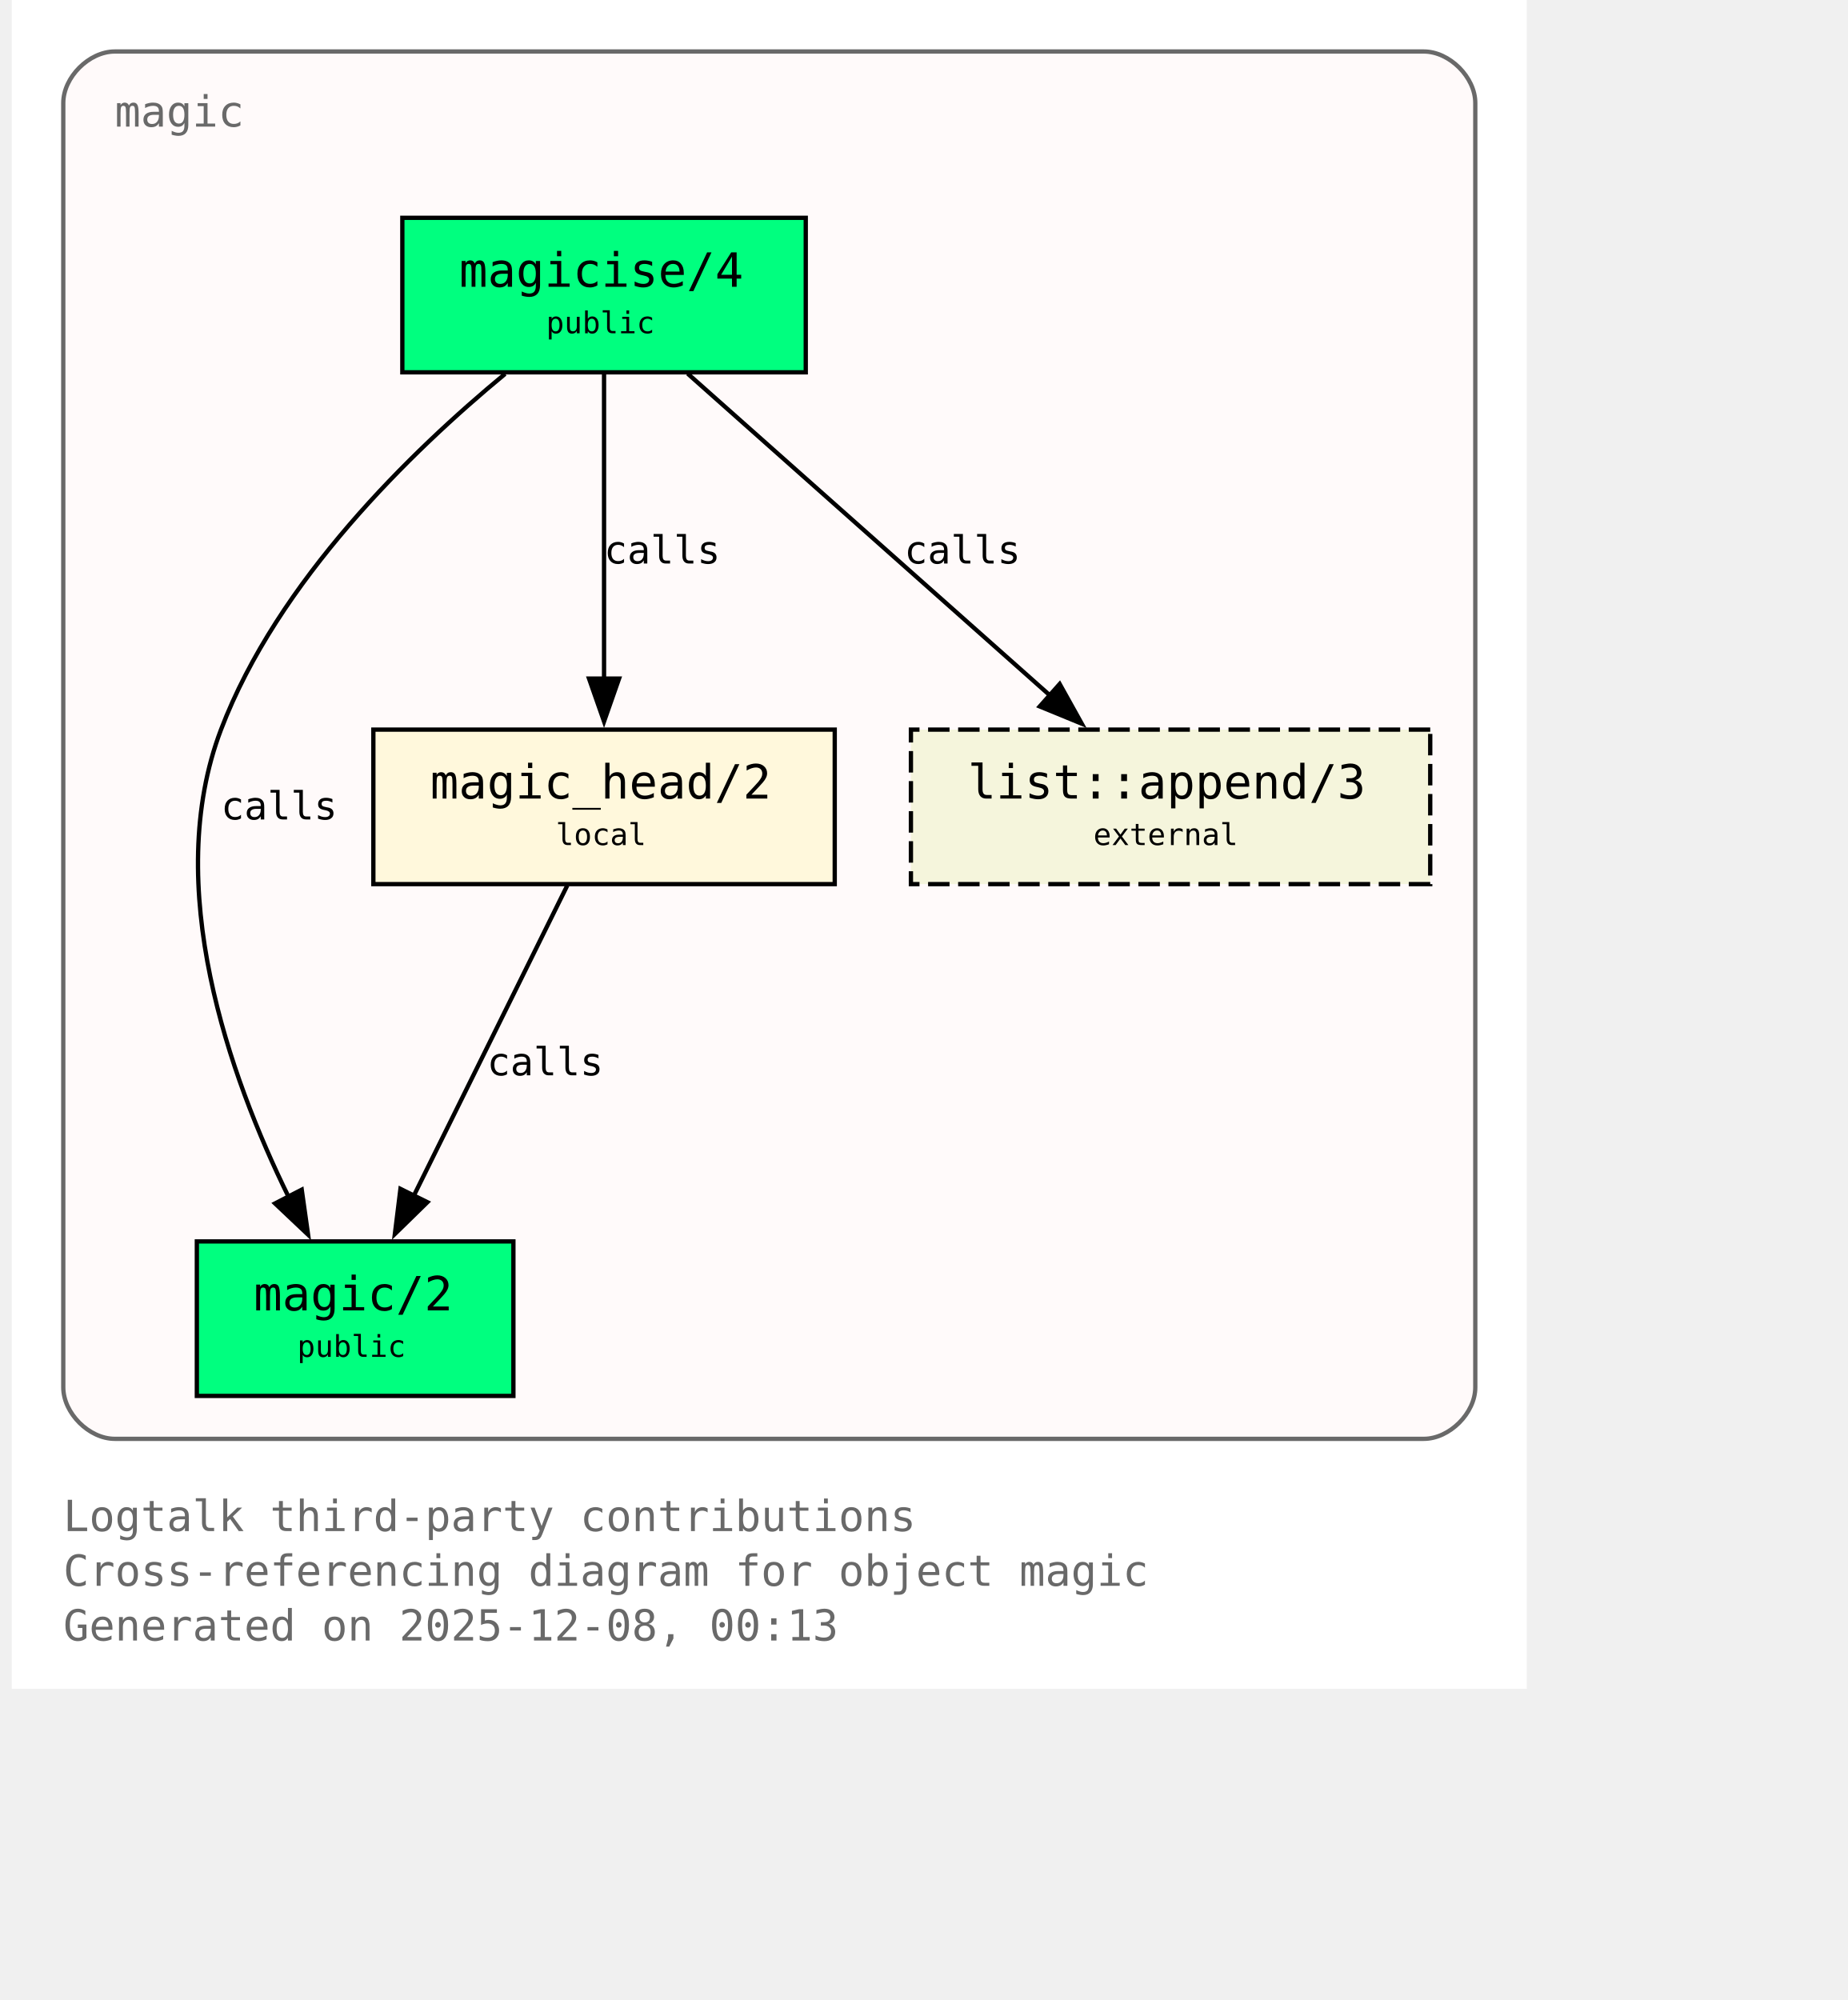
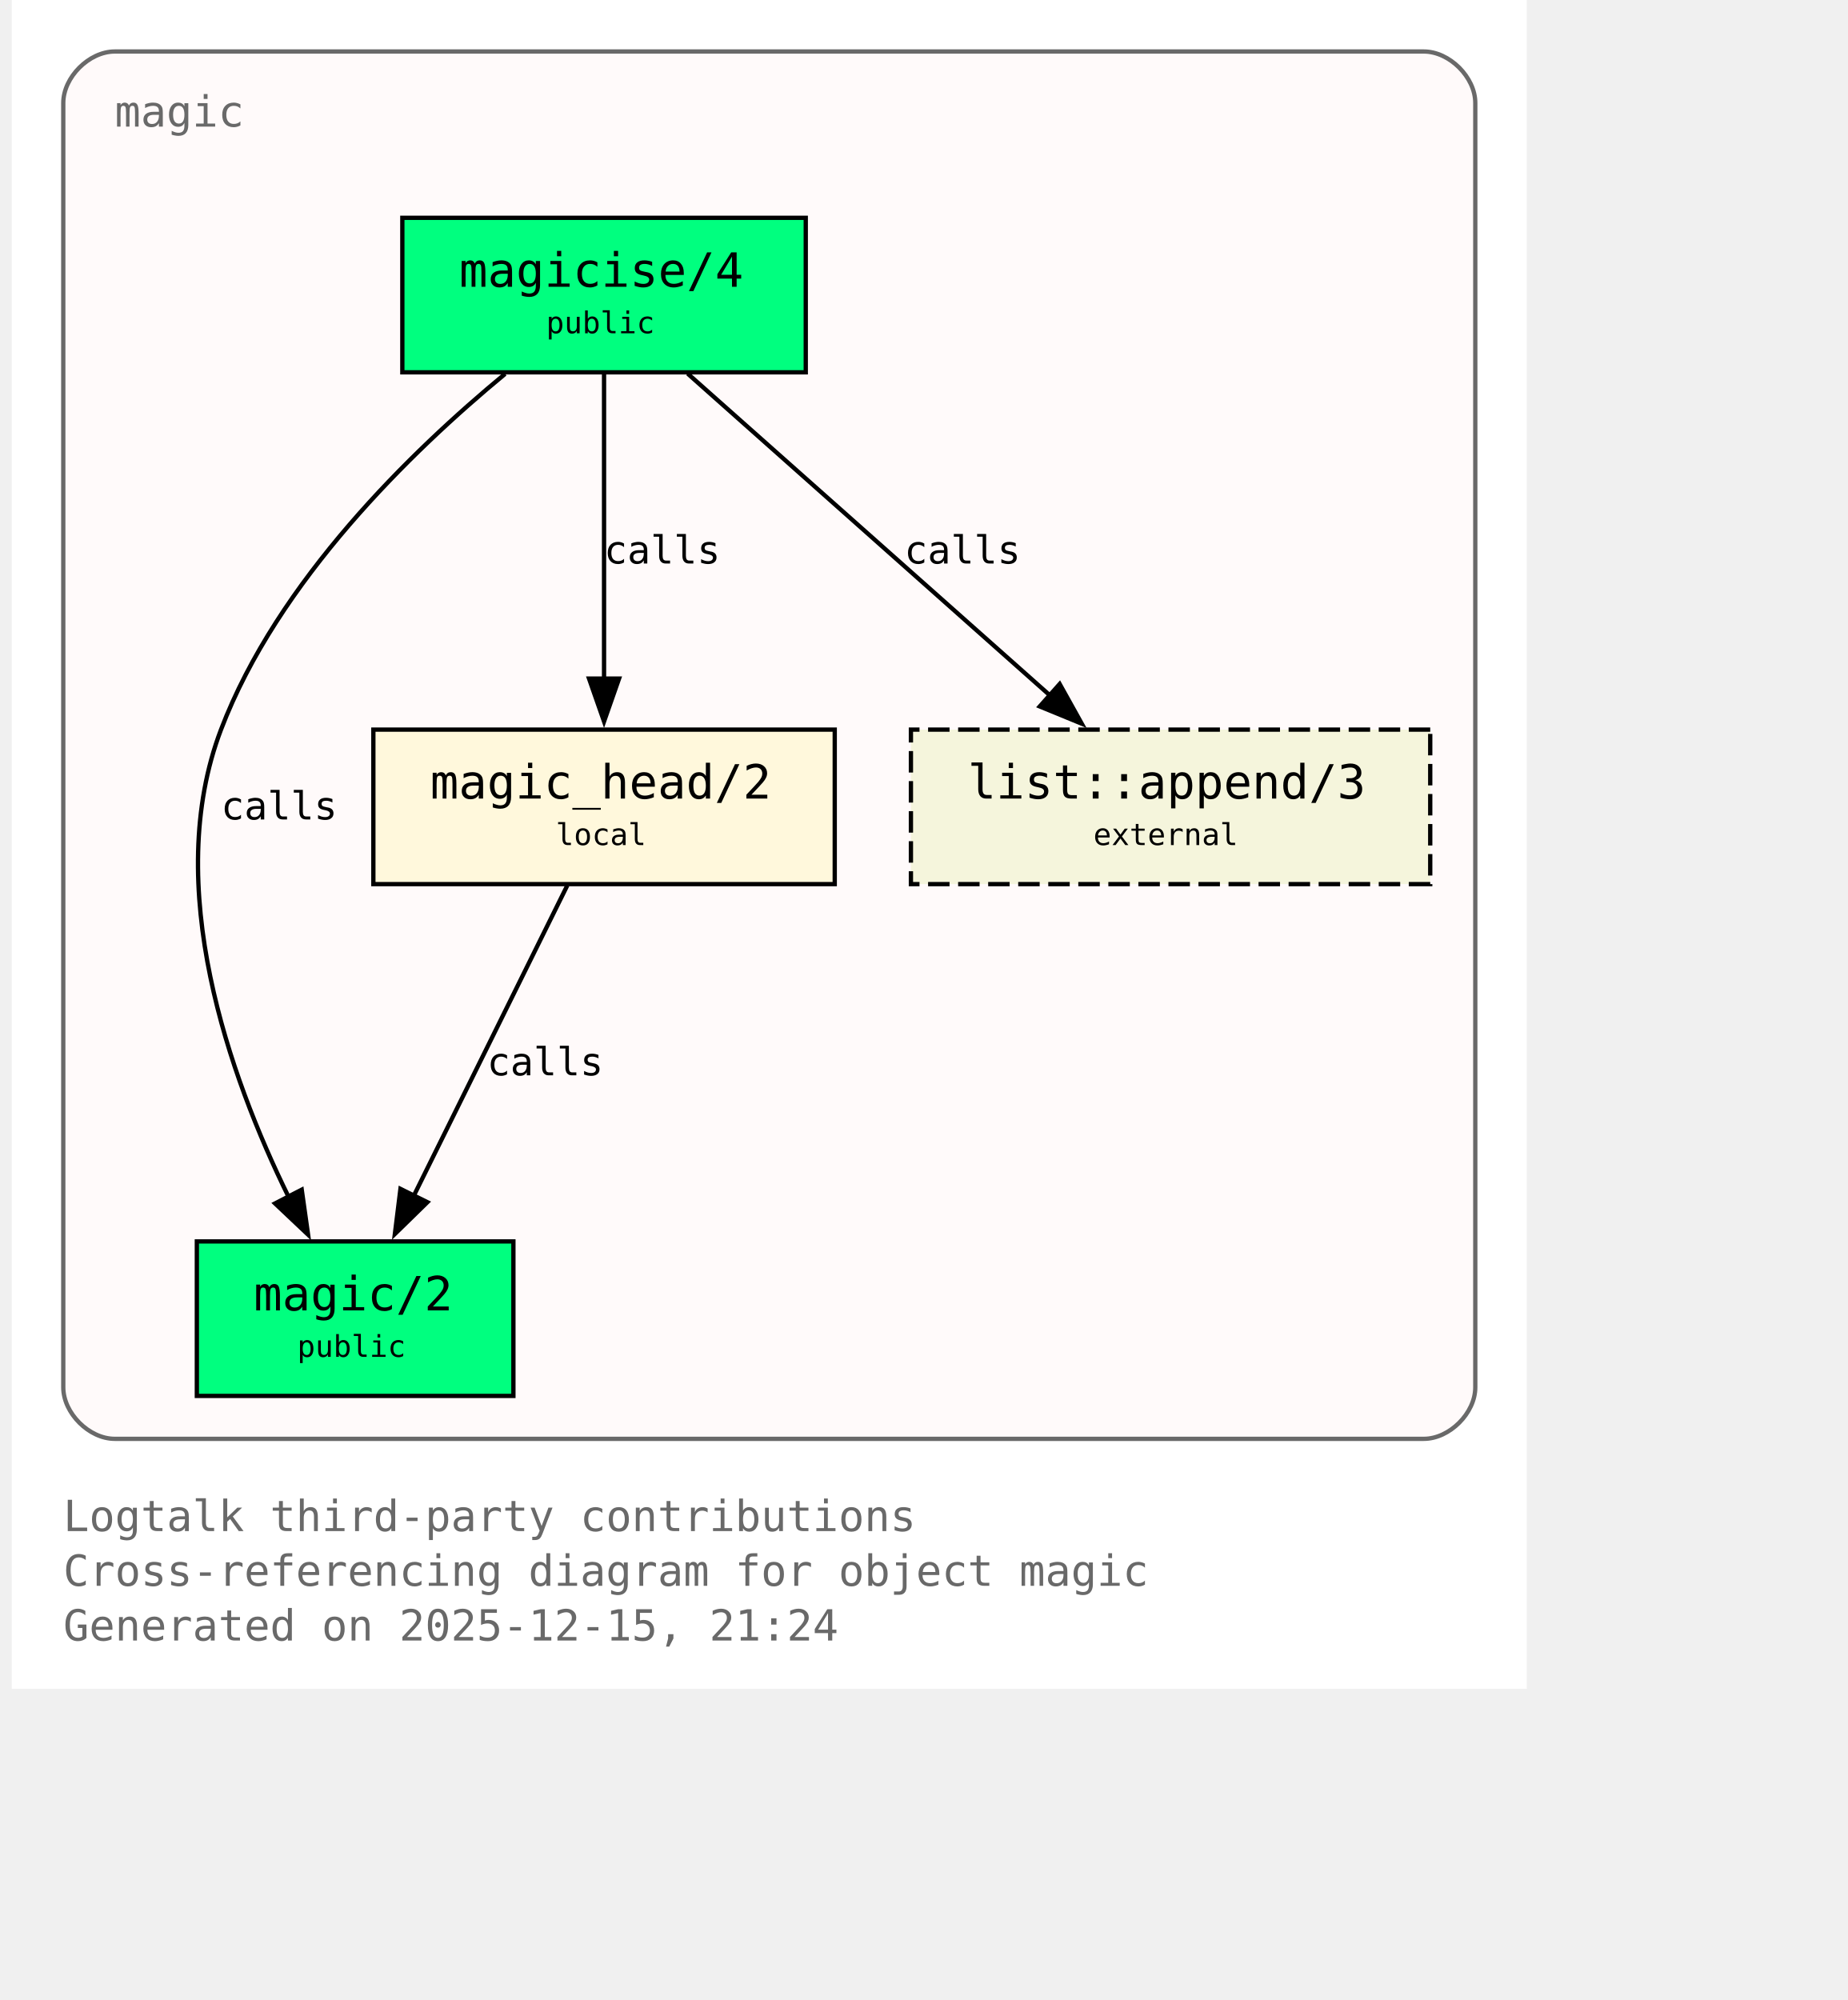
<svg xmlns="http://www.w3.org/2000/svg" xmlns:xlink="http://www.w3.org/1999/xlink" width="497pt" height="538pt" viewBox="72.00 72.00 425.00 466.00">
  <g id="graph0" class="graph" transform="scale(1 1) rotate(0) translate(76 461.5)">
    <polygon fill="white" stroke="none" points="-4,4 -4,-389.5 349,-389.5 349,4 -4,4" />
    <text xml:space="preserve" text-anchor="start" x="8" y="-32.75" font-family="Monospace" font-size="10.00" fill="dimgray">Logtalk third-party contributions</text>
    <text xml:space="preserve" text-anchor="start" x="8" y="-20" font-family="Monospace" font-size="10.00" fill="dimgray">Cross-referencing diagram for object magic</text>
-     <text xml:space="preserve" text-anchor="start" x="8" y="-7.25" font-family="Monospace" font-size="10.00" fill="dimgray">Generated on 2025-12-08, 00:13</text>
+     <text xml:space="preserve" text-anchor="start" x="8" y="-7.25" font-family="Monospace" font-size="10.00" fill="dimgray">Generated on 2025-12-15, 21:24</text>
    <g id="clust1" class="cluster">
      <g id="a_clust1">
        <a xlink:title="magic">
          <path fill="snow" stroke="dimgray" d="M20,-54.25C20,-54.25 325,-54.25 325,-54.25 331,-54.25 337,-60.25 337,-66.25 337,-66.25 337,-365.5 337,-365.5 337,-371.5 331,-377.5 325,-377.5 325,-377.5 20,-377.5 20,-377.5 14,-377.5 8,-371.5 8,-365.5 8,-365.5 8,-66.25 8,-66.25 8,-60.25 14,-54.25 20,-54.25" />
          <g id="a_clust1_0">
-             <a xlink:href="https://github.com/LogtalkDotOrg/logtalk3/tree/f0edbd73494c4dd0c3ca4c1d6435c8890616d5f2/contributions/verdi_neruda/magic.lgt#L35" xlink:title="https://github.com/LogtalkDotOrg/logtalk3/tree/f0edbd73494c4dd0c3ca4c1d6435c8890616d5f2/contributions/verdi_neruda/magic.lgt#L35">
+             <a xlink:href="https://github.com/LogtalkDotOrg/logtalk3/tree/1ea943711c25810bb73b449e6c613cac0cd0f85c/contributions/verdi_neruda/magic.lgt#L35" xlink:title="https://github.com/LogtalkDotOrg/logtalk3/tree/1ea943711c25810bb73b449e6c613cac0cd0f85c/contributions/verdi_neruda/magic.lgt#L35">
              <text xml:space="preserve" text-anchor="start" x="20" y="-360" font-family="Monospace" font-size="10.00" fill="dimgray">magic</text>
            </a>
          </g>
        </a>
      </g>
    </g>
    <g id="node1" class="node">
      <polygon fill="springgreen" stroke="black" points="181,-338.75 87,-338.75 87,-302.75 181,-302.75 181,-338.75" />
      <text xml:space="preserve" text-anchor="start" x="95" y="-323.45" font-family="Monospace" font-size="9.00"> </text>
      <g id="a_node1_1">
-         <a xlink:href="https://github.com/LogtalkDotOrg/logtalk3/tree/f0edbd73494c4dd0c3ca4c1d6435c8890616d5f2/contributions/verdi_neruda/magic.lgt#L44" xlink:title="https://github.com/LogtalkDotOrg/logtalk3/tree/f0edbd73494c4dd0c3ca4c1d6435c8890616d5f2/contributions/verdi_neruda/magic.lgt#L44">
+         <a xlink:href="https://github.com/LogtalkDotOrg/logtalk3/tree/1ea943711c25810bb73b449e6c613cac0cd0f85c/contributions/verdi_neruda/magic.lgt#L44" xlink:title="https://github.com/LogtalkDotOrg/logtalk3/tree/1ea943711c25810bb73b449e6c613cac0cd0f85c/contributions/verdi_neruda/magic.lgt#L44">
          <text xml:space="preserve" text-anchor="start" x="100.25" y="-322.68" font-family="Monospace" font-size="11.00">magicise/4</text>
        </a>
      </g>
      <text xml:space="preserve" text-anchor="start" x="167.75" y="-323.45" font-family="Monospace" font-size="9.00"> </text>
      <text xml:space="preserve" text-anchor="start" x="95" y="-311.07" font-family="Monospace" font-size="9.00"> </text>
      <text xml:space="preserve" text-anchor="start" x="120.5" y="-311.85" font-family="Monospace" font-size="7.00">public</text>
      <text xml:space="preserve" text-anchor="start" x="167.75" y="-311.07" font-family="Monospace" font-size="9.00"> </text>
    </g>
    <g id="node2" class="node">
      <polygon fill="springgreen" stroke="black" points="112.88,-100.25 39.12,-100.25 39.12,-64.25 112.88,-64.25 112.88,-100.25" />
      <text xml:space="preserve" text-anchor="start" x="47.12" y="-84.95" font-family="Monospace" font-size="9.00"> </text>
      <g id="a_node2_2">
-         <a xlink:href="https://github.com/LogtalkDotOrg/logtalk3/tree/f0edbd73494c4dd0c3ca4c1d6435c8890616d5f2/contributions/verdi_neruda/magic.lgt#L51" xlink:title="https://github.com/LogtalkDotOrg/logtalk3/tree/f0edbd73494c4dd0c3ca4c1d6435c8890616d5f2/contributions/verdi_neruda/magic.lgt#L51">
+         <a xlink:href="https://github.com/LogtalkDotOrg/logtalk3/tree/1ea943711c25810bb73b449e6c613cac0cd0f85c/contributions/verdi_neruda/magic.lgt#L51" xlink:title="https://github.com/LogtalkDotOrg/logtalk3/tree/1ea943711c25810bb73b449e6c613cac0cd0f85c/contributions/verdi_neruda/magic.lgt#L51">
          <text xml:space="preserve" text-anchor="start" x="52.38" y="-84.17" font-family="Monospace" font-size="11.00">magic/2</text>
        </a>
      </g>
      <text xml:space="preserve" text-anchor="start" x="99.62" y="-84.95" font-family="Monospace" font-size="9.00"> </text>
      <text xml:space="preserve" text-anchor="start" x="47.12" y="-72.58" font-family="Monospace" font-size="9.00"> </text>
      <text xml:space="preserve" text-anchor="start" x="62.5" y="-73.35" font-family="Monospace" font-size="7.00">public</text>
      <text xml:space="preserve" text-anchor="start" x="99.62" y="-72.58" font-family="Monospace" font-size="9.00"> </text>
    </g>
    <g id="edge1" class="edge">
      <g id="a_edge1">
-         <a xlink:href="https://github.com/LogtalkDotOrg/logtalk3/tree/f0edbd73494c4dd0c3ca4c1d6435c8890616d5f2/contributions/verdi_neruda/magic.lgt#L58" xlink:title="calls">
+         <a xlink:href="https://github.com/LogtalkDotOrg/logtalk3/tree/1ea943711c25810bb73b449e6c613cac0cd0f85c/contributions/verdi_neruda/magic.lgt#L58" xlink:title="calls">
          <path fill="none" stroke="black" d="M110.95,-302.39C89.17,-284.41 57.93,-254.13 44.75,-219.5 30.88,-183.06 46.73,-138.69 60.46,-110.7" />
          <polygon fill="black" stroke="black" points="63.56,-112.31 65.04,-101.82 57.34,-109.1 63.56,-112.31" />
        </a>
      </g>
      <g id="a_edge1-label">
-         <a xlink:href="https://github.com/LogtalkDotOrg/logtalk3/tree/f0edbd73494c4dd0c3ca4c1d6435c8890616d5f2/contributions/verdi_neruda/magic.lgt#L58" xlink:title="https://github.com/LogtalkDotOrg/logtalk3/tree/f0edbd73494c4dd0c3ca4c1d6435c8890616d5f2/contributions/verdi_neruda/magic.lgt#L58">
+         <a xlink:href="https://github.com/LogtalkDotOrg/logtalk3/tree/1ea943711c25810bb73b449e6c613cac0cd0f85c/contributions/verdi_neruda/magic.lgt#L58" xlink:title="https://github.com/LogtalkDotOrg/logtalk3/tree/1ea943711c25810bb73b449e6c613cac0cd0f85c/contributions/verdi_neruda/magic.lgt#L58">
          <text xml:space="preserve" text-anchor="start" x="44.75" y="-198.57" font-family="Monospace" font-size="9.00">calls</text>
        </a>
      </g>
    </g>
    <g id="node3" class="node">
      <polygon fill="cornsilk" stroke="black" points="187.75,-219.5 80.25,-219.5 80.25,-183.5 187.75,-183.5 187.75,-219.5" />
      <text xml:space="preserve" text-anchor="start" x="88.25" y="-204.2" font-family="Monospace" font-size="9.00"> </text>
      <g id="a_node3_3">
-         <a xlink:href="https://github.com/LogtalkDotOrg/logtalk3/tree/f0edbd73494c4dd0c3ca4c1d6435c8890616d5f2/contributions/verdi_neruda/magic.lgt#L66" xlink:title="https://github.com/LogtalkDotOrg/logtalk3/tree/f0edbd73494c4dd0c3ca4c1d6435c8890616d5f2/contributions/verdi_neruda/magic.lgt#L66">
+         <a xlink:href="https://github.com/LogtalkDotOrg/logtalk3/tree/1ea943711c25810bb73b449e6c613cac0cd0f85c/contributions/verdi_neruda/magic.lgt#L66" xlink:title="https://github.com/LogtalkDotOrg/logtalk3/tree/1ea943711c25810bb73b449e6c613cac0cd0f85c/contributions/verdi_neruda/magic.lgt#L66">
          <text xml:space="preserve" text-anchor="start" x="93.5" y="-203.43" font-family="Monospace" font-size="11.00">magic_head/2</text>
        </a>
      </g>
      <text xml:space="preserve" text-anchor="start" x="174.5" y="-204.2" font-family="Monospace" font-size="9.00"> </text>
      <text xml:space="preserve" text-anchor="start" x="88.25" y="-191.82" font-family="Monospace" font-size="9.00"> </text>
      <text xml:space="preserve" text-anchor="start" x="122.75" y="-192.6" font-family="Monospace" font-size="7.00">local</text>
      <text xml:space="preserve" text-anchor="start" x="174.5" y="-191.82" font-family="Monospace" font-size="9.00"> </text>
    </g>
    <g id="edge2" class="edge">
      <g id="a_edge2">
-         <a xlink:href="https://github.com/LogtalkDotOrg/logtalk3/tree/f0edbd73494c4dd0c3ca4c1d6435c8890616d5f2/contributions/verdi_neruda/magic.lgt#L60" xlink:title="calls">
+         <a xlink:href="https://github.com/LogtalkDotOrg/logtalk3/tree/1ea943711c25810bb73b449e6c613cac0cd0f85c/contributions/verdi_neruda/magic.lgt#L60" xlink:title="calls">
          <path fill="none" stroke="black" d="M134,-302.45C134,-283.75 134,-253.62 134,-231.33" />
          <polygon fill="black" stroke="black" points="137.5,-231.39 134,-221.39 130.5,-231.39 137.5,-231.39" />
        </a>
      </g>
      <g id="a_edge2-label">
-         <a xlink:href="https://github.com/LogtalkDotOrg/logtalk3/tree/f0edbd73494c4dd0c3ca4c1d6435c8890616d5f2/contributions/verdi_neruda/magic.lgt#L60" xlink:title="https://github.com/LogtalkDotOrg/logtalk3/tree/f0edbd73494c4dd0c3ca4c1d6435c8890616d5f2/contributions/verdi_neruda/magic.lgt#L60">
+         <a xlink:href="https://github.com/LogtalkDotOrg/logtalk3/tree/1ea943711c25810bb73b449e6c613cac0cd0f85c/contributions/verdi_neruda/magic.lgt#L60" xlink:title="https://github.com/LogtalkDotOrg/logtalk3/tree/1ea943711c25810bb73b449e6c613cac0cd0f85c/contributions/verdi_neruda/magic.lgt#L60">
          <text xml:space="preserve" text-anchor="start" x="134" y="-258.2" font-family="Monospace" font-size="9.00">calls</text>
        </a>
      </g>
    </g>
    <g id="node4" class="node">
      <polygon fill="beige" stroke="black" stroke-dasharray="5,2" points="326.5,-219.5 205.5,-219.5 205.5,-183.5 326.5,-183.5 326.5,-219.5" />
      <text xml:space="preserve" text-anchor="start" x="213.5" y="-204.2" font-family="Monospace" font-size="9.00"> </text>
      <g id="a_node4_4">
        <a xlink:href="https://logtalk.org/library/listp_0.html#append-3" xlink:title="https://logtalk.org/library/listp_0.html#append-3">
          <text xml:space="preserve" text-anchor="start" x="218.75" y="-203.43" font-family="Monospace" font-size="11.00">list::append/3</text>
        </a>
      </g>
      <text xml:space="preserve" text-anchor="start" x="313.25" y="-204.2" font-family="Monospace" font-size="9.00"> </text>
      <text xml:space="preserve" text-anchor="start" x="213.5" y="-191.82" font-family="Monospace" font-size="9.00"> </text>
      <text xml:space="preserve" text-anchor="start" x="248" y="-192.6" font-family="Monospace" font-size="7.00">external</text>
      <text xml:space="preserve" text-anchor="start" x="313.25" y="-191.82" font-family="Monospace" font-size="9.00"> </text>
    </g>
    <g id="edge4" class="edge">
      <g id="a_edge4">
-         <a xlink:href="https://github.com/LogtalkDotOrg/logtalk3/tree/f0edbd73494c4dd0c3ca4c1d6435c8890616d5f2/contributions/verdi_neruda/magic.lgt#L60" xlink:title="calls">
+         <a xlink:href="https://github.com/LogtalkDotOrg/logtalk3/tree/1ea943711c25810bb73b449e6c613cac0cd0f85c/contributions/verdi_neruda/magic.lgt#L60" xlink:title="calls">
          <path fill="none" stroke="black" d="M153.48,-302.45C175.8,-282.62 212.58,-249.95 237.98,-227.39" />
          <polygon fill="black" stroke="black" points="240.16,-230.13 245.31,-220.88 235.51,-224.9 240.16,-230.13" />
        </a>
      </g>
      <g id="a_edge4-label">
-         <a xlink:href="https://github.com/LogtalkDotOrg/logtalk3/tree/f0edbd73494c4dd0c3ca4c1d6435c8890616d5f2/contributions/verdi_neruda/magic.lgt#L60" xlink:title="https://github.com/LogtalkDotOrg/logtalk3/tree/f0edbd73494c4dd0c3ca4c1d6435c8890616d5f2/contributions/verdi_neruda/magic.lgt#L60">
+         <a xlink:href="https://github.com/LogtalkDotOrg/logtalk3/tree/1ea943711c25810bb73b449e6c613cac0cd0f85c/contributions/verdi_neruda/magic.lgt#L60" xlink:title="https://github.com/LogtalkDotOrg/logtalk3/tree/1ea943711c25810bb73b449e6c613cac0cd0f85c/contributions/verdi_neruda/magic.lgt#L60">
          <text xml:space="preserve" text-anchor="start" x="203.96" y="-258.2" font-family="Monospace" font-size="9.00">calls</text>
        </a>
      </g>
    </g>
    <g id="edge3" class="edge">
      <g id="a_edge3">
-         <a xlink:href="https://github.com/LogtalkDotOrg/logtalk3/tree/f0edbd73494c4dd0c3ca4c1d6435c8890616d5f2/contributions/verdi_neruda/magic.lgt#L69" xlink:title="calls">
+         <a xlink:href="https://github.com/LogtalkDotOrg/logtalk3/tree/1ea943711c25810bb73b449e6c613cac0cd0f85c/contributions/verdi_neruda/magic.lgt#L69" xlink:title="calls">
          <path fill="none" stroke="black" d="M125.44,-183.2C116.02,-164.15 100.73,-133.25 89.65,-110.85" />
          <polygon fill="black" stroke="black" points="92.84,-109.39 85.26,-101.98 86.56,-112.49 92.84,-109.39" />
        </a>
      </g>
      <g id="a_edge3-label">
-         <a xlink:href="https://github.com/LogtalkDotOrg/logtalk3/tree/f0edbd73494c4dd0c3ca4c1d6435c8890616d5f2/contributions/verdi_neruda/magic.lgt#L69" xlink:title="https://github.com/LogtalkDotOrg/logtalk3/tree/f0edbd73494c4dd0c3ca4c1d6435c8890616d5f2/contributions/verdi_neruda/magic.lgt#L69">
+         <a xlink:href="https://github.com/LogtalkDotOrg/logtalk3/tree/1ea943711c25810bb73b449e6c613cac0cd0f85c/contributions/verdi_neruda/magic.lgt#L69" xlink:title="https://github.com/LogtalkDotOrg/logtalk3/tree/1ea943711c25810bb73b449e6c613cac0cd0f85c/contributions/verdi_neruda/magic.lgt#L69">
          <text xml:space="preserve" text-anchor="start" x="106.74" y="-138.95" font-family="Monospace" font-size="9.00">calls</text>
        </a>
      </g>
    </g>
  </g>
</svg>
